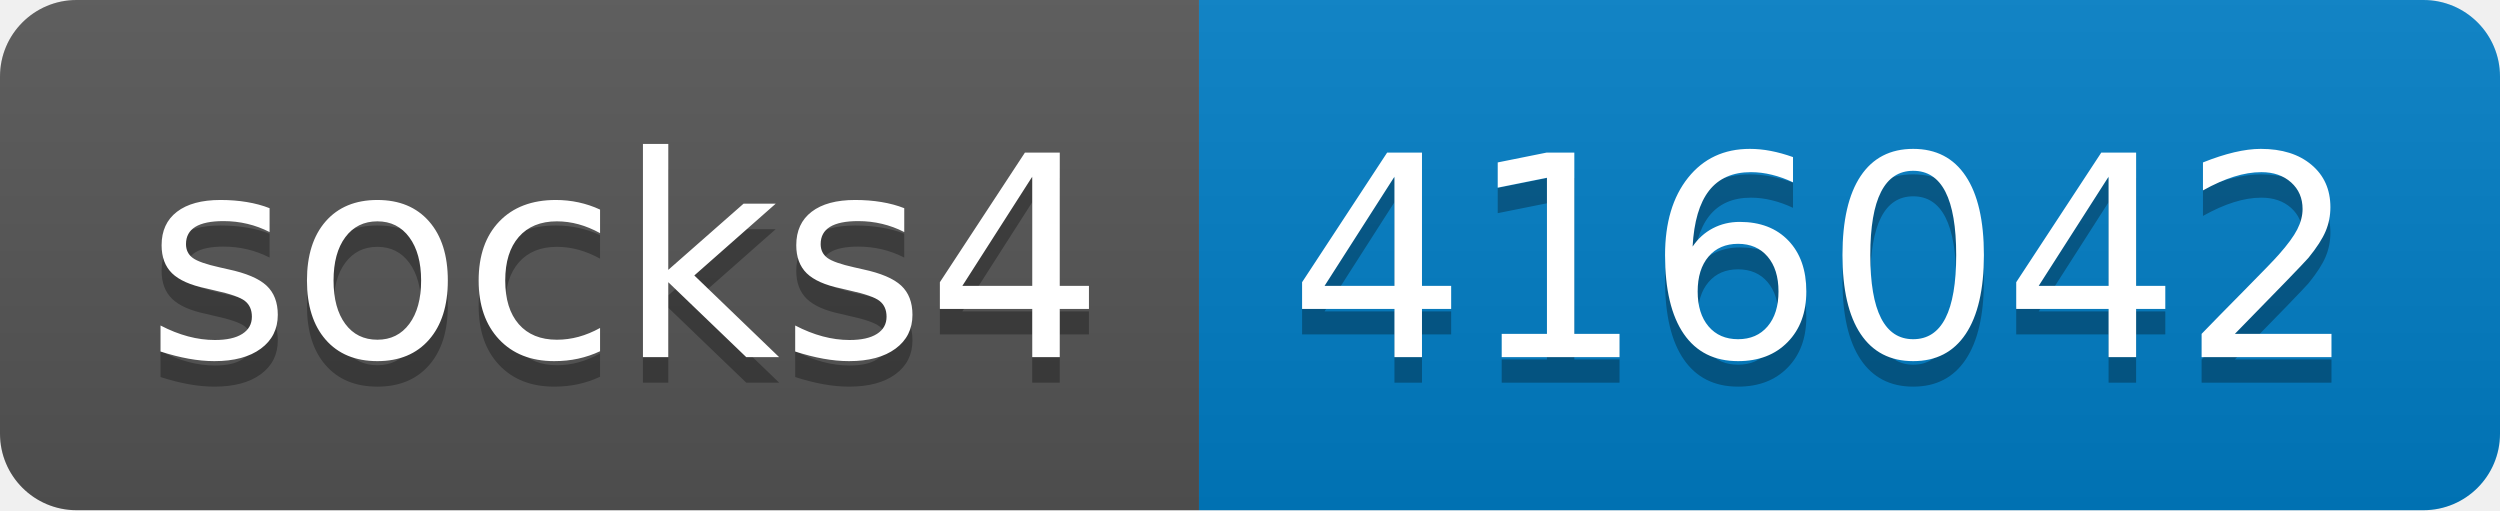
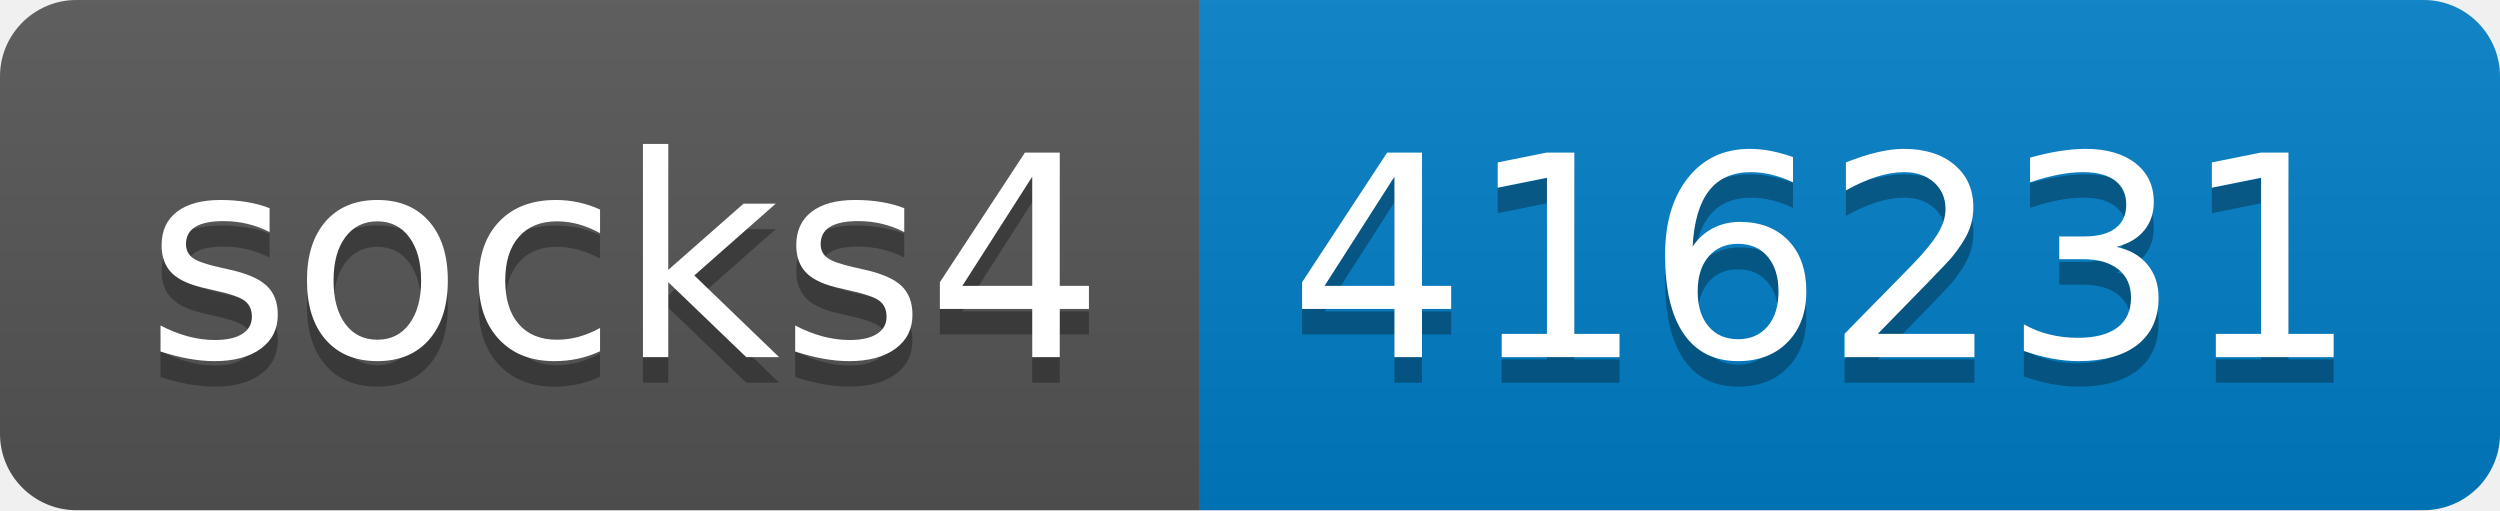
- <svg xmlns="http://www.w3.org/2000/svg" width="98" height="20" role="img" aria-label="socks4: 416042">
+ <svg xmlns="http://www.w3.org/2000/svg" width="98" height="20" role="img" aria-label="socks4: 416231">
  <linearGradient id="s" x2="0" y2="100%">
    <stop offset="0" stop-color="#bbb" stop-opacity=".1" />
    <stop offset="1" stop-opacity=".1" />
  </linearGradient>
  <clipPath id="r">
    <rect width="98" height="20" rx="3" fill="#fff" />
  </clipPath>
  <g clip-path="url(#r)">
    <rect width="47" height="20" fill="#555" />
    <rect x="47" width="51" height="20" fill="#007ec6" />
    <rect width="98" height="20" fill="url(#s)" />
  </g>
  <g fill="#fff" text-anchor="middle" font-family="Verdana,Geneva,DejaVu Sans,sans-serif" text-rendering="geometricPrecision" font-size="110">
    <text aria-hidden="true" x="245" y="150" fill="#010101" fill-opacity=".3" transform="scale(.1)" textLength="370">socks4</text>
    <text x="245" y="140" transform="scale(.1)" fill="#fff" textLength="370">socks4</text>
-     <text aria-hidden="true" x="715" y="150" fill="#010101" fill-opacity=".3" transform="scale(.1)" textLength="410">416042</text>
-     <text x="715" y="140" transform="scale(.1)" fill="#fff" textLength="410">416042</text>
+     <text aria-hidden="true" x="715" y="150" fill="#010101" fill-opacity=".3" transform="scale(.1)" textLength="410">416231</text>
+     <text x="715" y="140" transform="scale(.1)" fill="#fff" textLength="410">416231</text>
  </g>
</svg>
